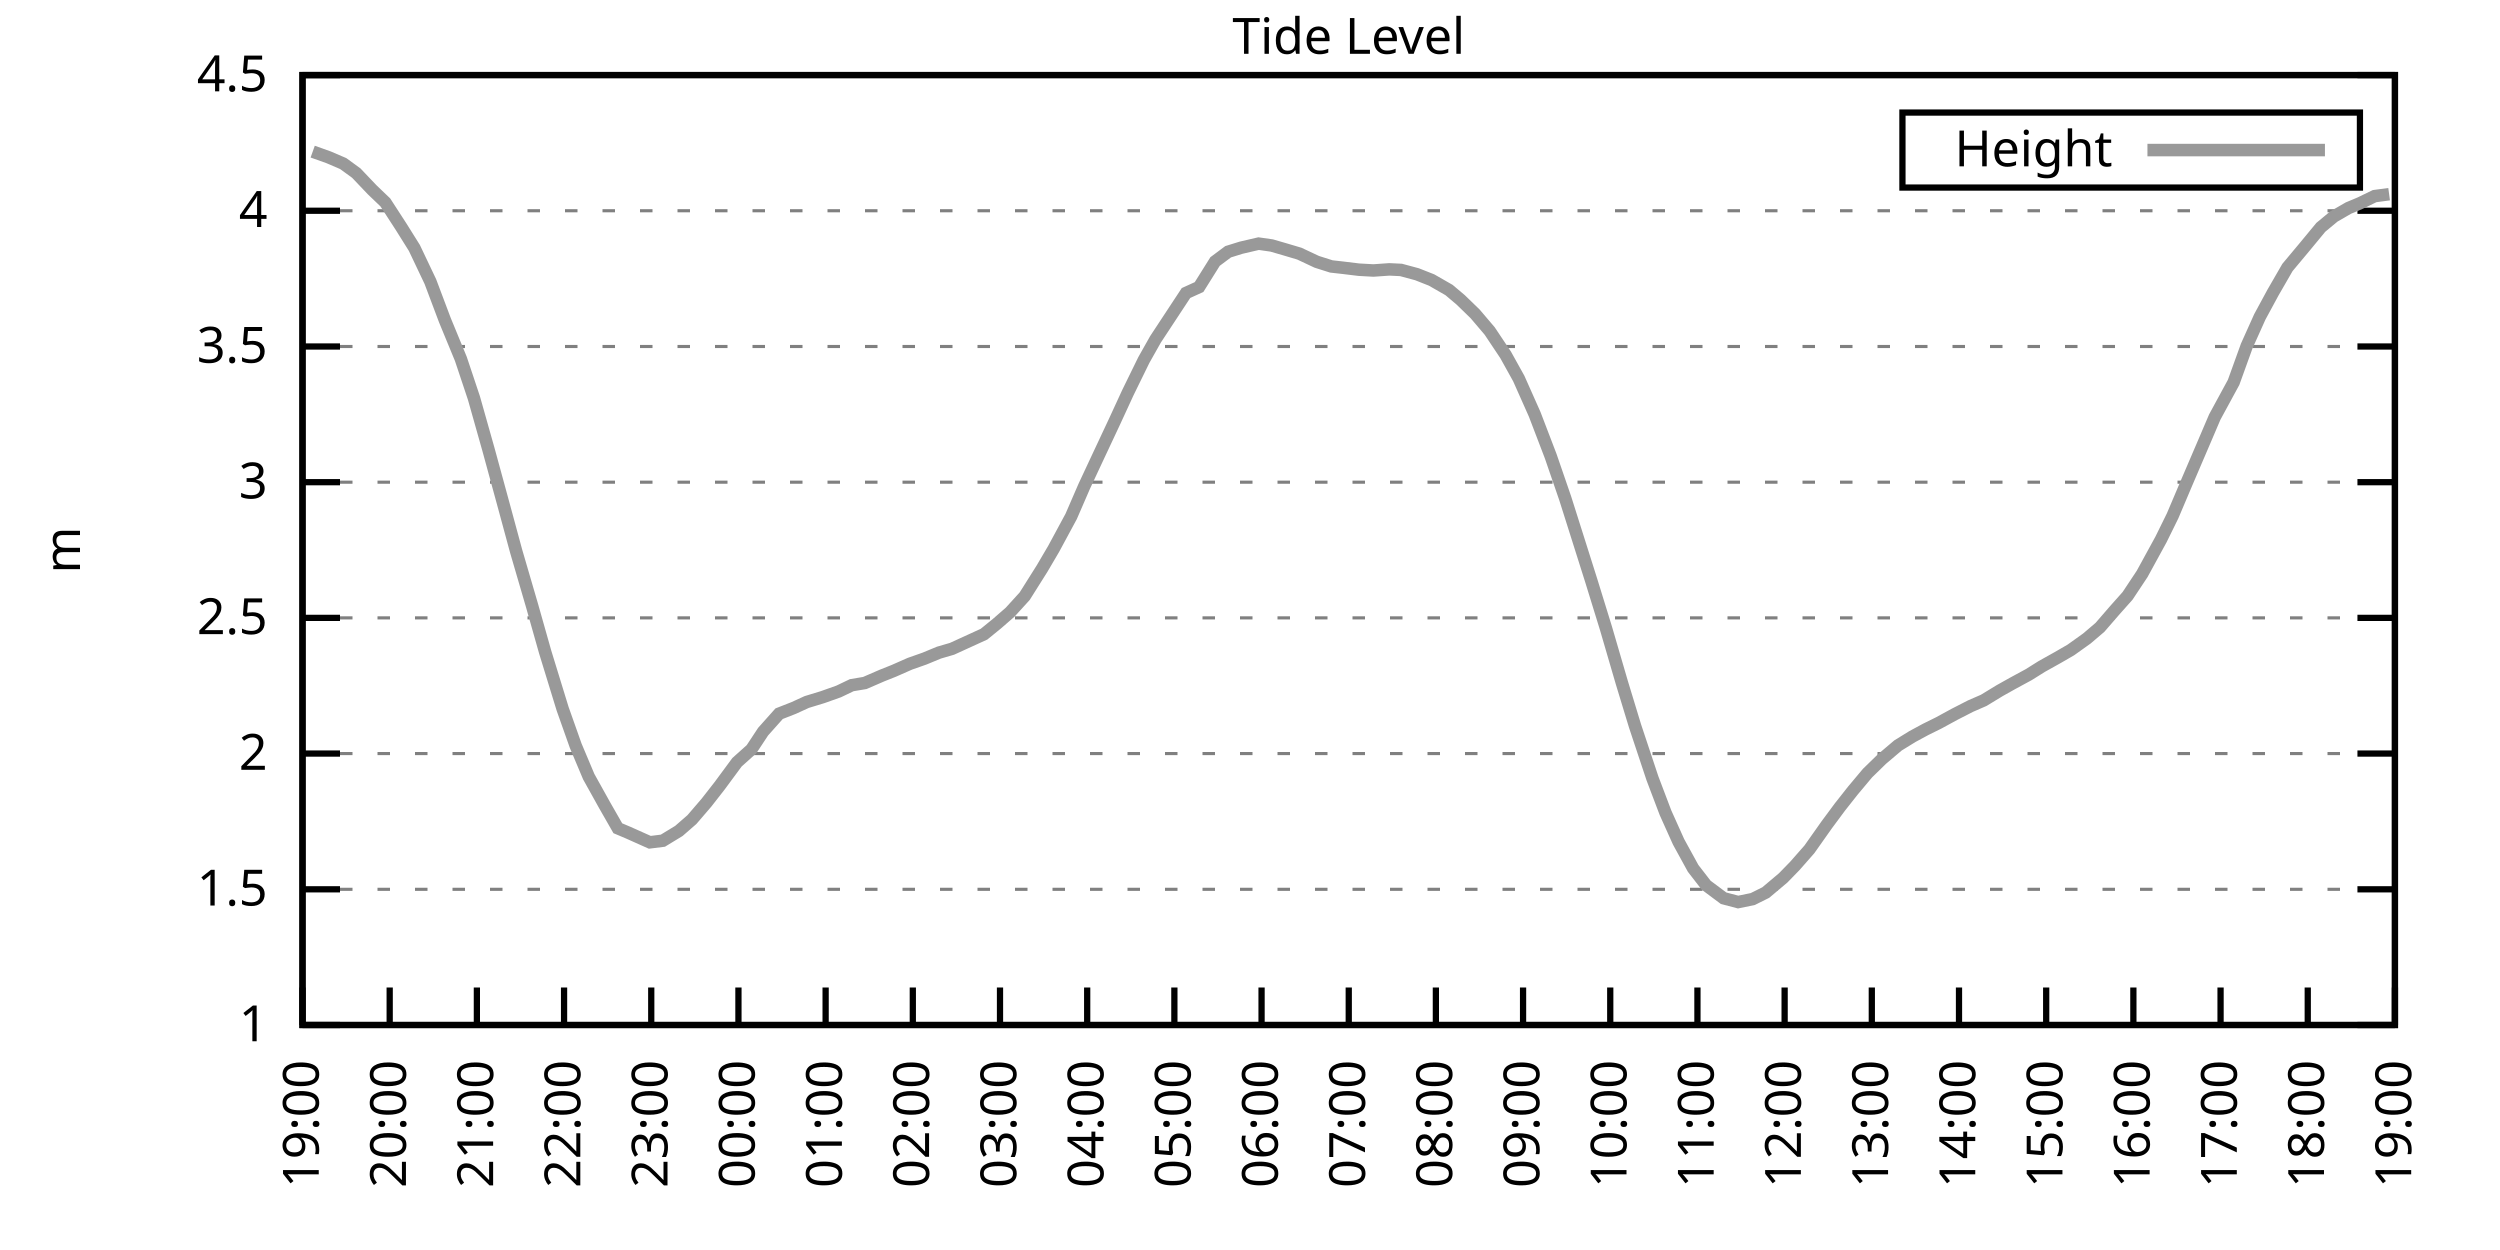
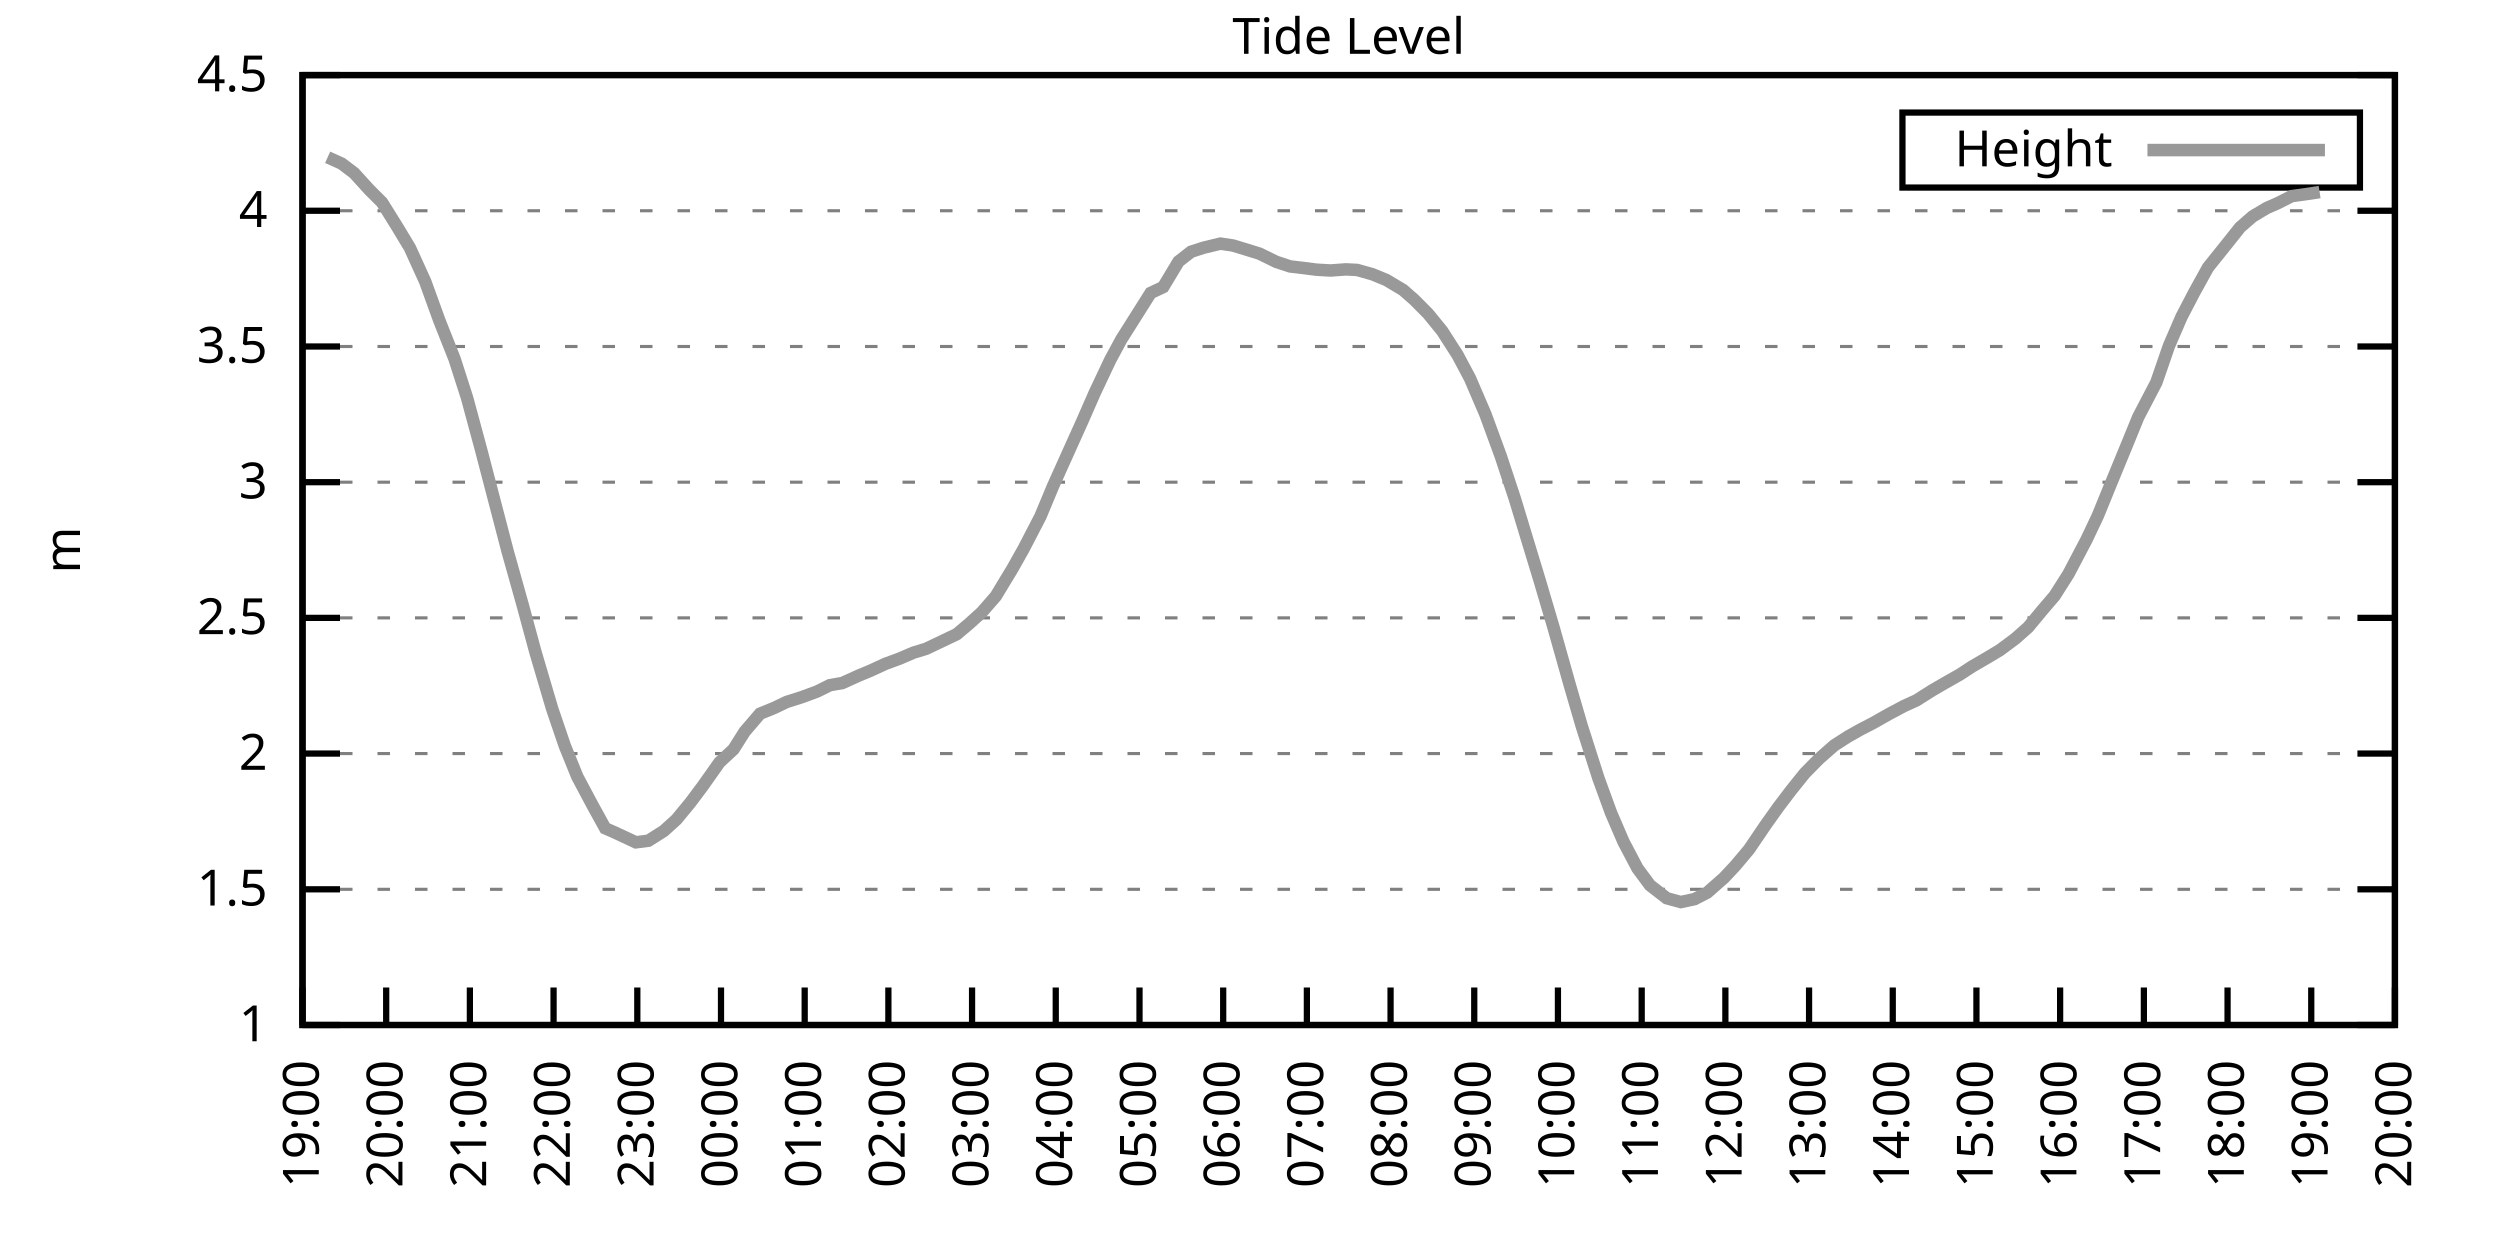
<svg xmlns="http://www.w3.org/2000/svg" xmlns:xlink="http://www.w3.org/1999/xlink" width="400" height="200" viewBox="0 0 400 200">
  <g id="gnuplot_canvas">
    <rect x="0" y="0" width="400" height="200" fill="none" />
    <defs>
      <circle id="gpDot" r="0.5" stroke-width="0.5" stroke="currentColor" />
      <path id="gpPt0" stroke-width="0.333" stroke="currentColor" d="M-1,0 h2 M0,-1 v2" />
      <path id="gpPt1" stroke-width="0.333" stroke="currentColor" d="M-1,-1 L1,1 M1,-1 L-1,1" />
      <path id="gpPt2" stroke-width="0.333" stroke="currentColor" d="M-1,0 L1,0 M0,-1 L0,1 M-1,-1 L1,1 M-1,1 L1,-1" />
      <rect id="gpPt3" stroke-width="0.333" stroke="currentColor" x="-1" y="-1" width="2" height="2" />
      <rect id="gpPt4" stroke-width="0.333" stroke="currentColor" fill="currentColor" x="-1" y="-1" width="2" height="2" />
      <circle id="gpPt5" stroke-width="0.333" stroke="currentColor" cx="0" cy="0" r="1" />
      <use xlink:href="#gpPt5" id="gpPt6" fill="currentColor" stroke="none" />
      <path id="gpPt7" stroke-width="0.333" stroke="currentColor" d="M0,-1.33 L-1.33,0.67 L1.33,0.67 z" />
      <use xlink:href="#gpPt7" id="gpPt8" fill="currentColor" stroke="none" />
      <use xlink:href="#gpPt7" id="gpPt9" stroke="currentColor" transform="rotate(180)" />
      <use xlink:href="#gpPt9" id="gpPt10" fill="currentColor" stroke="none" />
      <use xlink:href="#gpPt3" id="gpPt11" stroke="currentColor" transform="rotate(45)" />
      <use xlink:href="#gpPt11" id="gpPt12" fill="currentColor" stroke="none" />
      <path id="gpPt13" stroke-width="0.333" stroke="currentColor" d="M0,1.330 L1.265,0.411 L0.782,-1.067 L-0.782,-1.076 L-1.265,0.411 z" />
      <use xlink:href="#gpPt13" id="gpPt14" fill="currentColor" stroke="none" />
      <filter id="textbox" filterUnits="objectBoundingBox" x="0" y="0" height="1" width="1">
        <feFlood flood-color="white" flood-opacity="1" result="bgnd" />
        <feComposite in="SourceGraphic" in2="bgnd" operator="atop" />
      </filter>
      <filter id="greybox" filterUnits="objectBoundingBox" x="0" y="0" height="1" width="1">
        <feFlood flood-color="lightgrey" flood-opacity="1" result="grey" />
        <feComposite in="SourceGraphic" in2="grey" operator="atop" />
      </filter>
    </defs>
    <g fill="none" color="white" stroke="currentColor" stroke-width="1.00" stroke-linecap="butt" stroke-linejoin="miter">
</g>
    <g fill="none" color="black" stroke="currentColor" stroke-width="1.00" stroke-linecap="butt" stroke-linejoin="miter">
      <g stroke="none" shape-rendering="crispEdges">
        <polygon fill="rgb(255, 255, 255)" points="48.40,164.00 383.18,164.00 383.18,12.02 48.40,12.02 " />
      </g>
    </g>
    <g fill="none" color="black" stroke="currentColor" stroke-width="1.00" stroke-linecap="butt" stroke-linejoin="miter">
</g>
    <g fill="none" color="black" stroke="black" stroke-width="0.50" stroke-linecap="butt" stroke-linejoin="miter">
</g>
    <g fill="none" color="gray" stroke="currentColor" stroke-width="0.50" stroke-linecap="butt" stroke-linejoin="miter">
      <path stroke="gray" stroke-dasharray="2,4" class="gridline" d="M48.40,164.00 L383.19,164.00  " />
    </g>
    <g fill="none" color="gray" stroke="gray" stroke-width="1.00" stroke-linecap="butt" stroke-linejoin="miter">
</g>
    <g fill="none" color="black" stroke="currentColor" stroke-width="1.00" stroke-linecap="butt" stroke-linejoin="miter">
      <path stroke="black" d="M48.40,164.00 L54.40,164.00 M383.19,164.00 L377.19,164.00  " />
      <g transform="translate(42.80,166.60)" stroke="none" fill="black" font-family="Sans" font-size="8.00" text-anchor="end">
        <text>
          <tspan font-family="Sans"> 1</tspan>
        </text>
      </g>
    </g>
    <g fill="none" color="black" stroke="currentColor" stroke-width="1.00" stroke-linecap="butt" stroke-linejoin="miter">
</g>
    <g fill="none" color="black" stroke="black" stroke-width="0.50" stroke-linecap="butt" stroke-linejoin="miter">
</g>
    <g fill="none" color="gray" stroke="currentColor" stroke-width="0.50" stroke-linecap="butt" stroke-linejoin="miter">
      <path stroke="gray" stroke-dasharray="2,4" class="gridline" d="M48.40,142.29 L383.19,142.29  " />
    </g>
    <g fill="none" color="gray" stroke="gray" stroke-width="1.00" stroke-linecap="butt" stroke-linejoin="miter">
</g>
    <g fill="none" color="black" stroke="currentColor" stroke-width="1.00" stroke-linecap="butt" stroke-linejoin="miter">
      <path stroke="black" d="M48.40,142.29 L54.40,142.29 M383.19,142.29 L377.19,142.29  " />
      <g transform="translate(42.80,144.89)" stroke="none" fill="black" font-family="Sans" font-size="8.00" text-anchor="end">
        <text>
          <tspan font-family="Sans"> 1.5</tspan>
        </text>
      </g>
    </g>
    <g fill="none" color="black" stroke="currentColor" stroke-width="1.00" stroke-linecap="butt" stroke-linejoin="miter">
</g>
    <g fill="none" color="black" stroke="black" stroke-width="0.50" stroke-linecap="butt" stroke-linejoin="miter">
</g>
    <g fill="none" color="gray" stroke="currentColor" stroke-width="0.50" stroke-linecap="butt" stroke-linejoin="miter">
      <path stroke="gray" stroke-dasharray="2,4" class="gridline" d="M48.40,120.57 L383.19,120.57  " />
    </g>
    <g fill="none" color="gray" stroke="gray" stroke-width="1.00" stroke-linecap="butt" stroke-linejoin="miter">
</g>
    <g fill="none" color="black" stroke="currentColor" stroke-width="1.00" stroke-linecap="butt" stroke-linejoin="miter">
      <path stroke="black" d="M48.40,120.57 L54.40,120.57 M383.19,120.57 L377.19,120.57  " />
      <g transform="translate(42.80,123.17)" stroke="none" fill="black" font-family="Sans" font-size="8.00" text-anchor="end">
        <text>
          <tspan font-family="Sans"> 2</tspan>
        </text>
      </g>
    </g>
    <g fill="none" color="black" stroke="currentColor" stroke-width="1.00" stroke-linecap="butt" stroke-linejoin="miter">
</g>
    <g fill="none" color="black" stroke="black" stroke-width="0.50" stroke-linecap="butt" stroke-linejoin="miter">
</g>
    <g fill="none" color="gray" stroke="currentColor" stroke-width="0.50" stroke-linecap="butt" stroke-linejoin="miter">
      <path stroke="gray" stroke-dasharray="2,4" class="gridline" d="M48.40,98.86 L383.19,98.86  " />
    </g>
    <g fill="none" color="gray" stroke="gray" stroke-width="1.00" stroke-linecap="butt" stroke-linejoin="miter">
</g>
    <g fill="none" color="black" stroke="currentColor" stroke-width="1.00" stroke-linecap="butt" stroke-linejoin="miter">
      <path stroke="black" d="M48.40,98.86 L54.40,98.86 M383.19,98.86 L377.19,98.86  " />
      <g transform="translate(42.80,101.46)" stroke="none" fill="black" font-family="Sans" font-size="8.00" text-anchor="end">
        <text>
          <tspan font-family="Sans"> 2.5</tspan>
        </text>
      </g>
    </g>
    <g fill="none" color="black" stroke="currentColor" stroke-width="1.00" stroke-linecap="butt" stroke-linejoin="miter">
</g>
    <g fill="none" color="black" stroke="black" stroke-width="0.50" stroke-linecap="butt" stroke-linejoin="miter">
</g>
    <g fill="none" color="gray" stroke="currentColor" stroke-width="0.50" stroke-linecap="butt" stroke-linejoin="miter">
      <path stroke="gray" stroke-dasharray="2,4" class="gridline" d="M48.40,77.15 L383.19,77.15  " />
    </g>
    <g fill="none" color="gray" stroke="gray" stroke-width="1.00" stroke-linecap="butt" stroke-linejoin="miter">
</g>
    <g fill="none" color="black" stroke="currentColor" stroke-width="1.00" stroke-linecap="butt" stroke-linejoin="miter">
      <path stroke="black" d="M48.40,77.15 L54.40,77.15 M383.19,77.15 L377.19,77.15  " />
      <g transform="translate(42.80,79.75)" stroke="none" fill="black" font-family="Sans" font-size="8.00" text-anchor="end">
        <text>
          <tspan font-family="Sans"> 3</tspan>
        </text>
      </g>
    </g>
    <g fill="none" color="black" stroke="currentColor" stroke-width="1.00" stroke-linecap="butt" stroke-linejoin="miter">
</g>
    <g fill="none" color="black" stroke="black" stroke-width="0.50" stroke-linecap="butt" stroke-linejoin="miter">
</g>
    <g fill="none" color="gray" stroke="currentColor" stroke-width="0.50" stroke-linecap="butt" stroke-linejoin="miter">
      <path stroke="gray" stroke-dasharray="2,4" class="gridline" d="M48.40,55.44 L383.19,55.44  " />
    </g>
    <g fill="none" color="gray" stroke="gray" stroke-width="1.00" stroke-linecap="butt" stroke-linejoin="miter">
</g>
    <g fill="none" color="black" stroke="currentColor" stroke-width="1.00" stroke-linecap="butt" stroke-linejoin="miter">
      <path stroke="black" d="M48.40,55.44 L54.40,55.44 M383.19,55.44 L377.19,55.44  " />
      <g transform="translate(42.80,58.04)" stroke="none" fill="black" font-family="Sans" font-size="8.00" text-anchor="end">
        <text>
          <tspan font-family="Sans"> 3.5</tspan>
        </text>
      </g>
    </g>
    <g fill="none" color="black" stroke="currentColor" stroke-width="1.00" stroke-linecap="butt" stroke-linejoin="miter">
</g>
    <g fill="none" color="black" stroke="black" stroke-width="0.50" stroke-linecap="butt" stroke-linejoin="miter">
</g>
    <g fill="none" color="gray" stroke="currentColor" stroke-width="0.50" stroke-linecap="butt" stroke-linejoin="miter">
      <path stroke="gray" stroke-dasharray="2,4" class="gridline" d="M48.40,33.72 L383.19,33.72  " />
    </g>
    <g fill="none" color="gray" stroke="gray" stroke-width="1.00" stroke-linecap="butt" stroke-linejoin="miter">
</g>
    <g fill="none" color="black" stroke="currentColor" stroke-width="1.00" stroke-linecap="butt" stroke-linejoin="miter">
      <path stroke="black" d="M48.40,33.72 L54.40,33.72 M383.19,33.72 L377.19,33.72  " />
      <g transform="translate(42.80,36.32)" stroke="none" fill="black" font-family="Sans" font-size="8.00" text-anchor="end">
        <text>
          <tspan font-family="Sans"> 4</tspan>
        </text>
      </g>
    </g>
    <g fill="none" color="black" stroke="currentColor" stroke-width="1.00" stroke-linecap="butt" stroke-linejoin="miter">
</g>
    <g fill="none" color="black" stroke="black" stroke-width="0.50" stroke-linecap="butt" stroke-linejoin="miter">
</g>
    <g fill="none" color="gray" stroke="currentColor" stroke-width="0.50" stroke-linecap="butt" stroke-linejoin="miter">
      <path stroke="gray" stroke-dasharray="2,4" class="gridline" d="M48.40,12.01 L383.19,12.01  " />
    </g>
    <g fill="none" color="gray" stroke="gray" stroke-width="1.00" stroke-linecap="butt" stroke-linejoin="miter">
</g>
    <g fill="none" color="black" stroke="currentColor" stroke-width="1.00" stroke-linecap="butt" stroke-linejoin="miter">
      <path stroke="black" d="M48.40,12.01 L54.40,12.01 M383.19,12.01 L377.19,12.01  " />
      <g transform="translate(42.80,14.61)" stroke="none" fill="black" font-family="Sans" font-size="8.00" text-anchor="end">
        <text>
          <tspan font-family="Sans"> 4.5</tspan>
        </text>
      </g>
    </g>
    <g fill="none" color="black" stroke="currentColor" stroke-width="1.00" stroke-linecap="butt" stroke-linejoin="miter">
      <path stroke="black" d="M48.40,164.00 L48.40,158.00  " />
      <g transform="translate(51.00,169.60) rotate(270.00)" stroke="none" fill="black" font-family="Sans" font-size="8.00" text-anchor="end">
        <text>
          <tspan font-family="Sans">19:00</tspan>
        </text>
      </g>
    </g>
    <g fill="none" color="black" stroke="currentColor" stroke-width="1.00" stroke-linecap="butt" stroke-linejoin="miter">
-       <path stroke="black" d="M62.35,164.00 L62.35,158.00  " />
-       <g transform="translate(64.95,169.60) rotate(270.00)" stroke="none" fill="black" font-family="Sans" font-size="8.00" text-anchor="end">
+       <path stroke="black" d="M61.79,164.00 L61.79,158.00  " />
+       <g transform="translate(64.39,169.60) rotate(270.00)" stroke="none" fill="black" font-family="Sans" font-size="8.00" text-anchor="end">
        <text>
          <tspan font-family="Sans">20:00</tspan>
        </text>
      </g>
    </g>
    <g fill="none" color="black" stroke="currentColor" stroke-width="1.00" stroke-linecap="butt" stroke-linejoin="miter">
-       <path stroke="black" d="M76.30,164.00 L76.30,158.00  " />
-       <g transform="translate(78.90,169.60) rotate(270.00)" stroke="none" fill="black" font-family="Sans" font-size="8.00" text-anchor="end">
+       <path stroke="black" d="M75.18,164.00 L75.18,158.00  " />
+       <g transform="translate(77.78,169.60) rotate(270.00)" stroke="none" fill="black" font-family="Sans" font-size="8.00" text-anchor="end">
        <text>
          <tspan font-family="Sans">21:00</tspan>
        </text>
      </g>
    </g>
    <g fill="none" color="black" stroke="currentColor" stroke-width="1.00" stroke-linecap="butt" stroke-linejoin="miter">
-       <path stroke="black" d="M90.25,164.00 L90.25,158.00  " />
-       <g transform="translate(92.85,169.60) rotate(270.00)" stroke="none" fill="black" font-family="Sans" font-size="8.00" text-anchor="end">
+       <path stroke="black" d="M88.57,164.00 L88.57,158.00  " />
+       <g transform="translate(91.17,169.60) rotate(270.00)" stroke="none" fill="black" font-family="Sans" font-size="8.00" text-anchor="end">
        <text>
          <tspan font-family="Sans">22:00</tspan>
        </text>
      </g>
    </g>
    <g fill="none" color="black" stroke="currentColor" stroke-width="1.00" stroke-linecap="butt" stroke-linejoin="miter">
-       <path stroke="black" d="M104.20,164.00 L104.20,158.00  " />
-       <g transform="translate(106.80,169.60) rotate(270.00)" stroke="none" fill="black" font-family="Sans" font-size="8.00" text-anchor="end">
+       <path stroke="black" d="M101.97,164.00 L101.97,158.00  " />
+       <g transform="translate(104.57,169.60) rotate(270.00)" stroke="none" fill="black" font-family="Sans" font-size="8.00" text-anchor="end">
        <text>
          <tspan font-family="Sans">23:00</tspan>
        </text>
      </g>
    </g>
    <g fill="none" color="black" stroke="currentColor" stroke-width="1.00" stroke-linecap="butt" stroke-linejoin="miter">
-       <path stroke="black" d="M118.15,164.00 L118.15,158.00  " />
-       <g transform="translate(120.75,169.60) rotate(270.00)" stroke="none" fill="black" font-family="Sans" font-size="8.00" text-anchor="end">
+       <path stroke="black" d="M115.36,164.00 L115.36,158.00  " />
+       <g transform="translate(117.96,169.60) rotate(270.00)" stroke="none" fill="black" font-family="Sans" font-size="8.00" text-anchor="end">
        <text>
          <tspan font-family="Sans">00:00</tspan>
        </text>
      </g>
    </g>
    <g fill="none" color="black" stroke="currentColor" stroke-width="1.00" stroke-linecap="butt" stroke-linejoin="miter">
-       <path stroke="black" d="M132.10,164.00 L132.10,158.00  " />
-       <g transform="translate(134.70,169.60) rotate(270.00)" stroke="none" fill="black" font-family="Sans" font-size="8.00" text-anchor="end">
+       <path stroke="black" d="M128.75,164.00 L128.75,158.00  " />
+       <g transform="translate(131.35,169.60) rotate(270.00)" stroke="none" fill="black" font-family="Sans" font-size="8.00" text-anchor="end">
        <text>
          <tspan font-family="Sans">01:00</tspan>
        </text>
      </g>
    </g>
    <g fill="none" color="black" stroke="currentColor" stroke-width="1.00" stroke-linecap="butt" stroke-linejoin="miter">
-       <path stroke="black" d="M146.05,164.00 L146.05,158.00  " />
-       <g transform="translate(148.65,169.60) rotate(270.00)" stroke="none" fill="black" font-family="Sans" font-size="8.00" text-anchor="end">
+       <path stroke="black" d="M142.14,164.00 L142.14,158.00  " />
+       <g transform="translate(144.74,169.60) rotate(270.00)" stroke="none" fill="black" font-family="Sans" font-size="8.00" text-anchor="end">
        <text>
          <tspan font-family="Sans">02:00</tspan>
        </text>
      </g>
    </g>
    <g fill="none" color="black" stroke="currentColor" stroke-width="1.00" stroke-linecap="butt" stroke-linejoin="miter">
-       <path stroke="black" d="M160.00,164.00 L160.00,158.00  " />
-       <g transform="translate(162.60,169.60) rotate(270.00)" stroke="none" fill="black" font-family="Sans" font-size="8.00" text-anchor="end">
+       <path stroke="black" d="M155.53,164.00 L155.53,158.00  " />
+       <g transform="translate(158.13,169.60) rotate(270.00)" stroke="none" fill="black" font-family="Sans" font-size="8.00" text-anchor="end">
        <text>
          <tspan font-family="Sans">03:00</tspan>
        </text>
      </g>
    </g>
    <g fill="none" color="black" stroke="currentColor" stroke-width="1.00" stroke-linecap="butt" stroke-linejoin="miter">
-       <path stroke="black" d="M173.95,164.00 L173.95,158.00  " />
-       <g transform="translate(176.55,169.60) rotate(270.00)" stroke="none" fill="black" font-family="Sans" font-size="8.00" text-anchor="end">
+       <path stroke="black" d="M168.92,164.00 L168.92,158.00  " />
+       <g transform="translate(171.52,169.60) rotate(270.00)" stroke="none" fill="black" font-family="Sans" font-size="8.00" text-anchor="end">
        <text>
          <tspan font-family="Sans">04:00</tspan>
        </text>
      </g>
    </g>
    <g fill="none" color="black" stroke="currentColor" stroke-width="1.00" stroke-linecap="butt" stroke-linejoin="miter">
-       <path stroke="black" d="M187.90,164.00 L187.90,158.00  " />
-       <g transform="translate(190.50,169.60) rotate(270.00)" stroke="none" fill="black" font-family="Sans" font-size="8.00" text-anchor="end">
+       <path stroke="black" d="M182.32,164.00 L182.32,158.00  " />
+       <g transform="translate(184.92,169.60) rotate(270.00)" stroke="none" fill="black" font-family="Sans" font-size="8.00" text-anchor="end">
        <text>
          <tspan font-family="Sans">05:00</tspan>
        </text>
      </g>
    </g>
    <g fill="none" color="black" stroke="currentColor" stroke-width="1.00" stroke-linecap="butt" stroke-linejoin="miter">
-       <path stroke="black" d="M201.85,164.00 L201.85,158.00  " />
-       <g transform="translate(204.45,169.60) rotate(270.00)" stroke="none" fill="black" font-family="Sans" font-size="8.00" text-anchor="end">
+       <path stroke="black" d="M195.71,164.00 L195.71,158.00  " />
+       <g transform="translate(198.31,169.60) rotate(270.00)" stroke="none" fill="black" font-family="Sans" font-size="8.00" text-anchor="end">
        <text>
          <tspan font-family="Sans">06:00</tspan>
        </text>
      </g>
    </g>
    <g fill="none" color="black" stroke="currentColor" stroke-width="1.00" stroke-linecap="butt" stroke-linejoin="miter">
-       <path stroke="black" d="M215.80,164.00 L215.80,158.00  " />
-       <g transform="translate(218.40,169.60) rotate(270.00)" stroke="none" fill="black" font-family="Sans" font-size="8.00" text-anchor="end">
+       <path stroke="black" d="M209.10,164.00 L209.10,158.00  " />
+       <g transform="translate(211.70,169.60) rotate(270.00)" stroke="none" fill="black" font-family="Sans" font-size="8.00" text-anchor="end">
        <text>
          <tspan font-family="Sans">07:00</tspan>
        </text>
      </g>
    </g>
    <g fill="none" color="black" stroke="currentColor" stroke-width="1.00" stroke-linecap="butt" stroke-linejoin="miter">
-       <path stroke="black" d="M229.74,164.00 L229.74,158.00  " />
-       <g transform="translate(232.34,169.60) rotate(270.00)" stroke="none" fill="black" font-family="Sans" font-size="8.00" text-anchor="end">
+       <path stroke="black" d="M222.49,164.00 L222.49,158.00  " />
+       <g transform="translate(225.09,169.60) rotate(270.00)" stroke="none" fill="black" font-family="Sans" font-size="8.00" text-anchor="end">
        <text>
          <tspan font-family="Sans">08:00</tspan>
        </text>
      </g>
    </g>
    <g fill="none" color="black" stroke="currentColor" stroke-width="1.00" stroke-linecap="butt" stroke-linejoin="miter">
-       <path stroke="black" d="M243.69,164.00 L243.69,158.00  " />
-       <g transform="translate(246.29,169.60) rotate(270.00)" stroke="none" fill="black" font-family="Sans" font-size="8.00" text-anchor="end">
+       <path stroke="black" d="M235.88,164.00 L235.88,158.00  " />
+       <g transform="translate(238.48,169.60) rotate(270.00)" stroke="none" fill="black" font-family="Sans" font-size="8.00" text-anchor="end">
        <text>
          <tspan font-family="Sans">09:00</tspan>
        </text>
      </g>
    </g>
    <g fill="none" color="black" stroke="currentColor" stroke-width="1.00" stroke-linecap="butt" stroke-linejoin="miter">
-       <path stroke="black" d="M257.64,164.00 L257.64,158.00  " />
-       <g transform="translate(260.24,169.60) rotate(270.00)" stroke="none" fill="black" font-family="Sans" font-size="8.00" text-anchor="end">
+       <path stroke="black" d="M249.27,164.00 L249.27,158.00  " />
+       <g transform="translate(251.87,169.60) rotate(270.00)" stroke="none" fill="black" font-family="Sans" font-size="8.00" text-anchor="end">
        <text>
          <tspan font-family="Sans">10:00</tspan>
        </text>
      </g>
    </g>
    <g fill="none" color="black" stroke="currentColor" stroke-width="1.00" stroke-linecap="butt" stroke-linejoin="miter">
-       <path stroke="black" d="M271.59,164.00 L271.59,158.00  " />
-       <g transform="translate(274.19,169.60) rotate(270.00)" stroke="none" fill="black" font-family="Sans" font-size="8.00" text-anchor="end">
+       <path stroke="black" d="M262.67,164.00 L262.67,158.00  " />
+       <g transform="translate(265.27,169.60) rotate(270.00)" stroke="none" fill="black" font-family="Sans" font-size="8.00" text-anchor="end">
        <text>
          <tspan font-family="Sans">11:00</tspan>
        </text>
      </g>
    </g>
    <g fill="none" color="black" stroke="currentColor" stroke-width="1.00" stroke-linecap="butt" stroke-linejoin="miter">
-       <path stroke="black" d="M285.54,164.00 L285.54,158.00  " />
-       <g transform="translate(288.14,169.60) rotate(270.00)" stroke="none" fill="black" font-family="Sans" font-size="8.00" text-anchor="end">
+       <path stroke="black" d="M276.06,164.00 L276.06,158.00  " />
+       <g transform="translate(278.66,169.60) rotate(270.00)" stroke="none" fill="black" font-family="Sans" font-size="8.00" text-anchor="end">
        <text>
          <tspan font-family="Sans">12:00</tspan>
        </text>
      </g>
    </g>
    <g fill="none" color="black" stroke="currentColor" stroke-width="1.00" stroke-linecap="butt" stroke-linejoin="miter">
-       <path stroke="black" d="M299.49,164.00 L299.49,158.00  " />
-       <g transform="translate(302.09,169.60) rotate(270.00)" stroke="none" fill="black" font-family="Sans" font-size="8.00" text-anchor="end">
+       <path stroke="black" d="M289.45,164.00 L289.45,158.00  " />
+       <g transform="translate(292.05,169.60) rotate(270.00)" stroke="none" fill="black" font-family="Sans" font-size="8.00" text-anchor="end">
        <text>
          <tspan font-family="Sans">13:00</tspan>
        </text>
      </g>
    </g>
    <g fill="none" color="black" stroke="currentColor" stroke-width="1.00" stroke-linecap="butt" stroke-linejoin="miter">
-       <path stroke="black" d="M313.44,164.00 L313.44,158.00  " />
-       <g transform="translate(316.04,169.60) rotate(270.00)" stroke="none" fill="black" font-family="Sans" font-size="8.00" text-anchor="end">
+       <path stroke="black" d="M302.84,164.00 L302.84,158.00  " />
+       <g transform="translate(305.44,169.60) rotate(270.00)" stroke="none" fill="black" font-family="Sans" font-size="8.00" text-anchor="end">
        <text>
          <tspan font-family="Sans">14:00</tspan>
        </text>
      </g>
    </g>
    <g fill="none" color="black" stroke="currentColor" stroke-width="1.00" stroke-linecap="butt" stroke-linejoin="miter">
-       <path stroke="black" d="M327.39,164.00 L327.39,158.00  " />
-       <g transform="translate(329.99,169.60) rotate(270.00)" stroke="none" fill="black" font-family="Sans" font-size="8.00" text-anchor="end">
+       <path stroke="black" d="M316.23,164.00 L316.23,158.00  " />
+       <g transform="translate(318.83,169.60) rotate(270.00)" stroke="none" fill="black" font-family="Sans" font-size="8.00" text-anchor="end">
        <text>
          <tspan font-family="Sans">15:00</tspan>
        </text>
      </g>
    </g>
    <g fill="none" color="black" stroke="currentColor" stroke-width="1.00" stroke-linecap="butt" stroke-linejoin="miter">
-       <path stroke="black" d="M341.34,164.00 L341.34,158.00  " />
-       <g transform="translate(343.94,169.60) rotate(270.00)" stroke="none" fill="black" font-family="Sans" font-size="8.00" text-anchor="end">
+       <path stroke="black" d="M329.62,164.00 L329.62,158.00  " />
+       <g transform="translate(332.22,169.60) rotate(270.00)" stroke="none" fill="black" font-family="Sans" font-size="8.00" text-anchor="end">
        <text>
          <tspan font-family="Sans">16:00</tspan>
        </text>
      </g>
    </g>
    <g fill="none" color="black" stroke="currentColor" stroke-width="1.00" stroke-linecap="butt" stroke-linejoin="miter">
-       <path stroke="black" d="M355.29,164.00 L355.29,158.00  " />
-       <g transform="translate(357.89,169.60) rotate(270.00)" stroke="none" fill="black" font-family="Sans" font-size="8.00" text-anchor="end">
+       <path stroke="black" d="M343.02,164.00 L343.02,158.00  " />
+       <g transform="translate(345.62,169.60) rotate(270.00)" stroke="none" fill="black" font-family="Sans" font-size="8.00" text-anchor="end">
        <text>
          <tspan font-family="Sans">17:00</tspan>
        </text>
      </g>
    </g>
    <g fill="none" color="black" stroke="currentColor" stroke-width="1.00" stroke-linecap="butt" stroke-linejoin="miter">
-       <path stroke="black" d="M369.24,164.00 L369.24,158.00  " />
-       <g transform="translate(371.84,169.60) rotate(270.00)" stroke="none" fill="black" font-family="Sans" font-size="8.00" text-anchor="end">
+       <path stroke="black" d="M356.41,164.00 L356.41,158.00  " />
+       <g transform="translate(359.01,169.60) rotate(270.00)" stroke="none" fill="black" font-family="Sans" font-size="8.00" text-anchor="end">
        <text>
          <tspan font-family="Sans">18:00</tspan>
+         </text>
+       </g>
+     </g>
+     <g fill="none" color="black" stroke="currentColor" stroke-width="1.00" stroke-linecap="butt" stroke-linejoin="miter">
+       <path stroke="black" d="M369.80,164.00 L369.80,158.00  " />
+       <g transform="translate(372.40,169.60) rotate(270.00)" stroke="none" fill="black" font-family="Sans" font-size="8.00" text-anchor="end">
+         <text>
+           <tspan font-family="Sans">19:00</tspan>
        </text>
      </g>
    </g>
    <g fill="none" color="black" stroke="currentColor" stroke-width="1.00" stroke-linecap="butt" stroke-linejoin="miter">
      <path stroke="black" d="M383.19,164.00 L383.19,158.00  " />
      <g transform="translate(385.79,169.60) rotate(270.00)" stroke="none" fill="black" font-family="Sans" font-size="8.00" text-anchor="end">
        <text>
-           <tspan font-family="Sans">19:00</tspan>
+           <tspan font-family="Sans">20:00</tspan>
        </text>
      </g>
    </g>
    <g fill="none" color="black" stroke="currentColor" stroke-width="1.00" stroke-linecap="butt" stroke-linejoin="miter">
</g>
    <g fill="none" color="black" stroke="currentColor" stroke-width="1.00" stroke-linecap="butt" stroke-linejoin="miter">
      <path stroke="black" d="M48.40,12.01 L48.40,164.00 L383.19,164.00 L383.19,12.01 L48.40,12.01 Z  " />
    </g>
    <g fill="none" color="black" stroke="currentColor" stroke-width="1.00" stroke-linecap="butt" stroke-linejoin="miter">
</g>
    <g fill="none" color="black" stroke="currentColor" stroke-width="1.00" stroke-linecap="butt" stroke-linejoin="miter">
      <path stroke="black" d="M304.39,30.01 L304.39,18.01 L377.59,18.01 L377.59,30.01 L304.39,30.01 Z  " />
    </g>
    <g id="Tide_level_plot_1">
      <g fill="none" color="white" stroke="black" stroke-width="2.00" stroke-linecap="butt" stroke-linejoin="miter">
</g>
      <g fill="none" color="black" stroke="currentColor" stroke-width="2.00" stroke-linecap="butt" stroke-linejoin="miter">
        <g transform="translate(337.99,26.61)" stroke="none" fill="black" font-family="Sans" font-size="8.00" text-anchor="end">
          <text>
            <tspan font-family="Sans">Height</tspan>
          </text>
        </g>
      </g>
      <g fill="none" color="black" stroke="currentColor" stroke-width="2.00" stroke-linecap="butt" stroke-linejoin="miter">
-         <path stroke="rgb(153, 153, 153)" d="M343.59,24.01 L371.99,24.01 M50.03,24.26 L52.58,25.17 L54.91,26.17 L57.00,27.69 L59.56,30.38 L61.65,32.38   L64.21,36.33 L66.30,39.67 L68.86,45.06 L71.18,51.22 L73.74,57.43 L75.83,63.69 L78.16,71.94 L80.72,81.32   L82.58,88.18 L85.13,96.91 L87.23,104.33 L90.02,113.41 L92.11,119.31 L94.20,124.27 L96.76,128.87 L98.85,132.52   L100.48,133.21 L103.97,134.77 L106.06,134.51 L108.62,132.95 L110.71,131.13 L113.03,128.43 L115.13,125.74 L117.92,121.96   L120.24,119.88 L122.10,117.06 L124.66,114.19 L126.98,113.28 L129.08,112.32 L131.63,111.54 L134.19,110.63 L136.28,109.63   L138.37,109.28 L141.16,108.07 L143.02,107.33 L145.58,106.20 L147.91,105.38 L150.23,104.42 L152.32,103.81 L157.44,101.47   L159.53,99.77 L161.62,97.95 L163.95,95.39 L166.74,90.96 L168.60,87.79 L171.39,82.62 L173.48,77.80 L175.57,73.33   L178.36,67.38 L180.46,62.82 L183.01,57.61 L184.87,54.31 L189.76,46.88 L191.85,45.93 L194.41,41.84 L196.50,40.28   L198.59,39.63 L201.38,38.98 L203.47,39.28 L205.57,39.89 L207.89,40.58 L210.68,41.89 L213.01,42.63 L214.87,42.84   L217.42,43.15 L219.75,43.28 L222.30,43.10 L224.16,43.19 L226.72,43.88 L229.05,44.80 L231.84,46.40 L233.70,47.97   L236.02,50.22 L238.35,52.96 L240.90,56.78 L243.00,60.56 L245.55,66.29 L248.11,72.98 L250.44,79.75 L252.53,86.35   L254.62,92.96 L256.95,100.51 L259.50,109.24 L261.60,116.14 L264.39,124.53 L266.48,130.04 L268.57,134.69 L270.90,138.94   L272.99,141.64 L275.78,143.72 L278.10,144.33 L280.43,143.85 L282.52,142.81 L285.31,140.46 L287.17,138.55 L289.50,135.90   L292.29,131.95 L294.38,129.13 L296.47,126.48 L298.80,123.70 L301.12,121.44 L303.68,119.27 L306.00,117.84 L308.09,116.71   L310.19,115.67 L312.74,114.28 L315.30,112.97 L317.39,112.06 L319.95,110.50 L322.04,109.33 L324.60,107.94 L326.69,106.63   L329.25,105.20 L331.34,103.99 L333.90,102.16 L335.99,100.38 L338.32,97.69 L340.41,95.34 L342.74,91.83 L345.76,86.31   L347.62,82.53 L349.94,77.06 L352.73,70.55 L354.36,66.73 L357.38,61.17 L359.48,55.35 L361.57,50.70 L363.66,46.84   L365.99,42.80 L368.78,39.46 L371.33,36.37 L373.43,34.63 L375.75,33.29 L377.61,32.51 L379.94,31.38 L382.26,31.07    " />
+         <path stroke="rgb(153, 153, 153)" d="M343.59,24.01 L371.99,24.01 M52.42,25.17 L54.65,26.17 L56.66,27.69 L59.11,30.38 L61.12,32.38 L63.58,36.33   L65.59,39.67 L68.04,45.06 L70.27,51.22 L72.73,57.43 L74.74,63.69 L76.97,71.94 L79.42,81.32 L81.21,88.18   L83.66,96.91 L85.67,104.33 L88.35,113.41 L90.36,119.31 L92.37,124.27 L94.82,128.87 L96.83,132.52 L98.40,133.21   L101.74,134.77 L103.75,134.51 L106.21,132.95 L108.22,131.13 L110.45,128.43 L112.46,125.74 L115.13,121.96 L117.37,119.88   L119.15,117.06 L121.61,114.19 L123.84,113.28 L125.85,112.32 L128.30,111.54 L130.76,110.63 L132.77,109.63 L134.78,109.28   L137.45,108.07 L139.24,107.33 L141.69,106.20 L143.93,105.38 L146.16,104.42 L148.17,103.81 L153.08,101.47 L155.09,99.77   L157.10,97.95 L159.33,95.39 L162.01,90.96 L163.79,87.79 L166.47,82.62 L168.48,77.80 L170.49,73.33 L173.17,67.38   L175.17,62.82 L177.63,57.61 L179.41,54.31 L184.10,46.88 L186.11,45.93 L188.57,41.84 L190.57,40.28 L192.58,39.63   L195.26,38.98 L197.27,39.28 L199.28,39.89 L201.51,40.58 L204.19,41.89 L206.42,42.63 L208.21,42.84 L210.66,43.15   L212.89,43.28 L215.35,43.10 L217.13,43.19 L219.59,43.88 L221.82,44.80 L224.50,46.40 L226.29,47.97 L228.52,50.22   L230.75,52.96 L233.20,56.78 L235.21,60.56 L237.67,66.29 L240.12,72.98 L242.36,79.75 L244.36,86.35 L246.37,92.96   L248.60,100.51 L251.06,109.24 L253.07,116.14 L255.75,124.53 L257.76,130.04 L259.76,134.69 L262.00,138.94 L264.00,141.64   L266.68,143.72 L268.92,144.33 L271.15,143.85 L273.16,142.81 L275.83,140.46 L277.62,138.55 L279.85,135.90 L282.53,131.95   L284.54,129.13 L286.55,126.48 L288.78,123.70 L291.01,121.44 L293.47,119.27 L295.70,117.84 L297.71,116.71 L299.72,115.67   L302.17,114.28 L304.63,112.97 L306.63,112.06 L309.09,110.50 L311.10,109.33 L313.55,107.94 L315.56,106.63 L318.02,105.20   L320.03,103.99 L322.48,102.16 L324.49,100.38 L326.72,97.69 L328.73,95.34 L330.96,91.83 L333.86,86.31 L335.65,82.53   L337.88,77.06 L340.56,70.55 L342.12,66.73 L345.02,61.17 L347.03,55.35 L349.04,50.70 L351.05,46.84 L353.28,42.80   L355.96,39.46 L358.42,36.37 L360.42,34.63 L362.66,33.29 L364.44,32.51 L366.67,31.38 L368.91,31.07 L371.14,30.73    " />
      </g>
    </g>
    <g fill="none" color="black" stroke="currentColor" stroke-width="2.00" stroke-linecap="butt" stroke-linejoin="miter">
</g>
    <g fill="none" color="black" stroke="black" stroke-width="1.00" stroke-linecap="butt" stroke-linejoin="miter">
</g>
    <g fill="none" color="black" stroke="currentColor" stroke-width="1.00" stroke-linecap="butt" stroke-linejoin="miter">
      <path stroke="black" d="M48.40,12.01 L48.40,164.00 L383.19,164.00 L383.19,12.01 L48.40,12.01 Z  " />
      <g transform="translate(12.80,88.01) rotate(270.00)" stroke="none" fill="black" font-family="Sans" font-size="8.00" text-anchor="middle">
        <text>
          <tspan font-family="Sans">m</tspan>
        </text>
      </g>
    </g>
    <g fill="none" color="black" stroke="currentColor" stroke-width="1.00" stroke-linecap="butt" stroke-linejoin="miter">
</g>
    <g fill="none" color="black" stroke="currentColor" stroke-width="1.00" stroke-linecap="butt" stroke-linejoin="miter">
      <g transform="translate(215.79,8.61)" stroke="none" fill="black" font-family="Sans" font-size="8.00" text-anchor="middle">
        <text>
          <tspan font-family="Sans">Tide Level</tspan>
        </text>
      </g>
    </g>
    <g fill="none" color="black" stroke="currentColor" stroke-width="1.00" stroke-linecap="butt" stroke-linejoin="miter">
</g>
  </g>
</svg>
